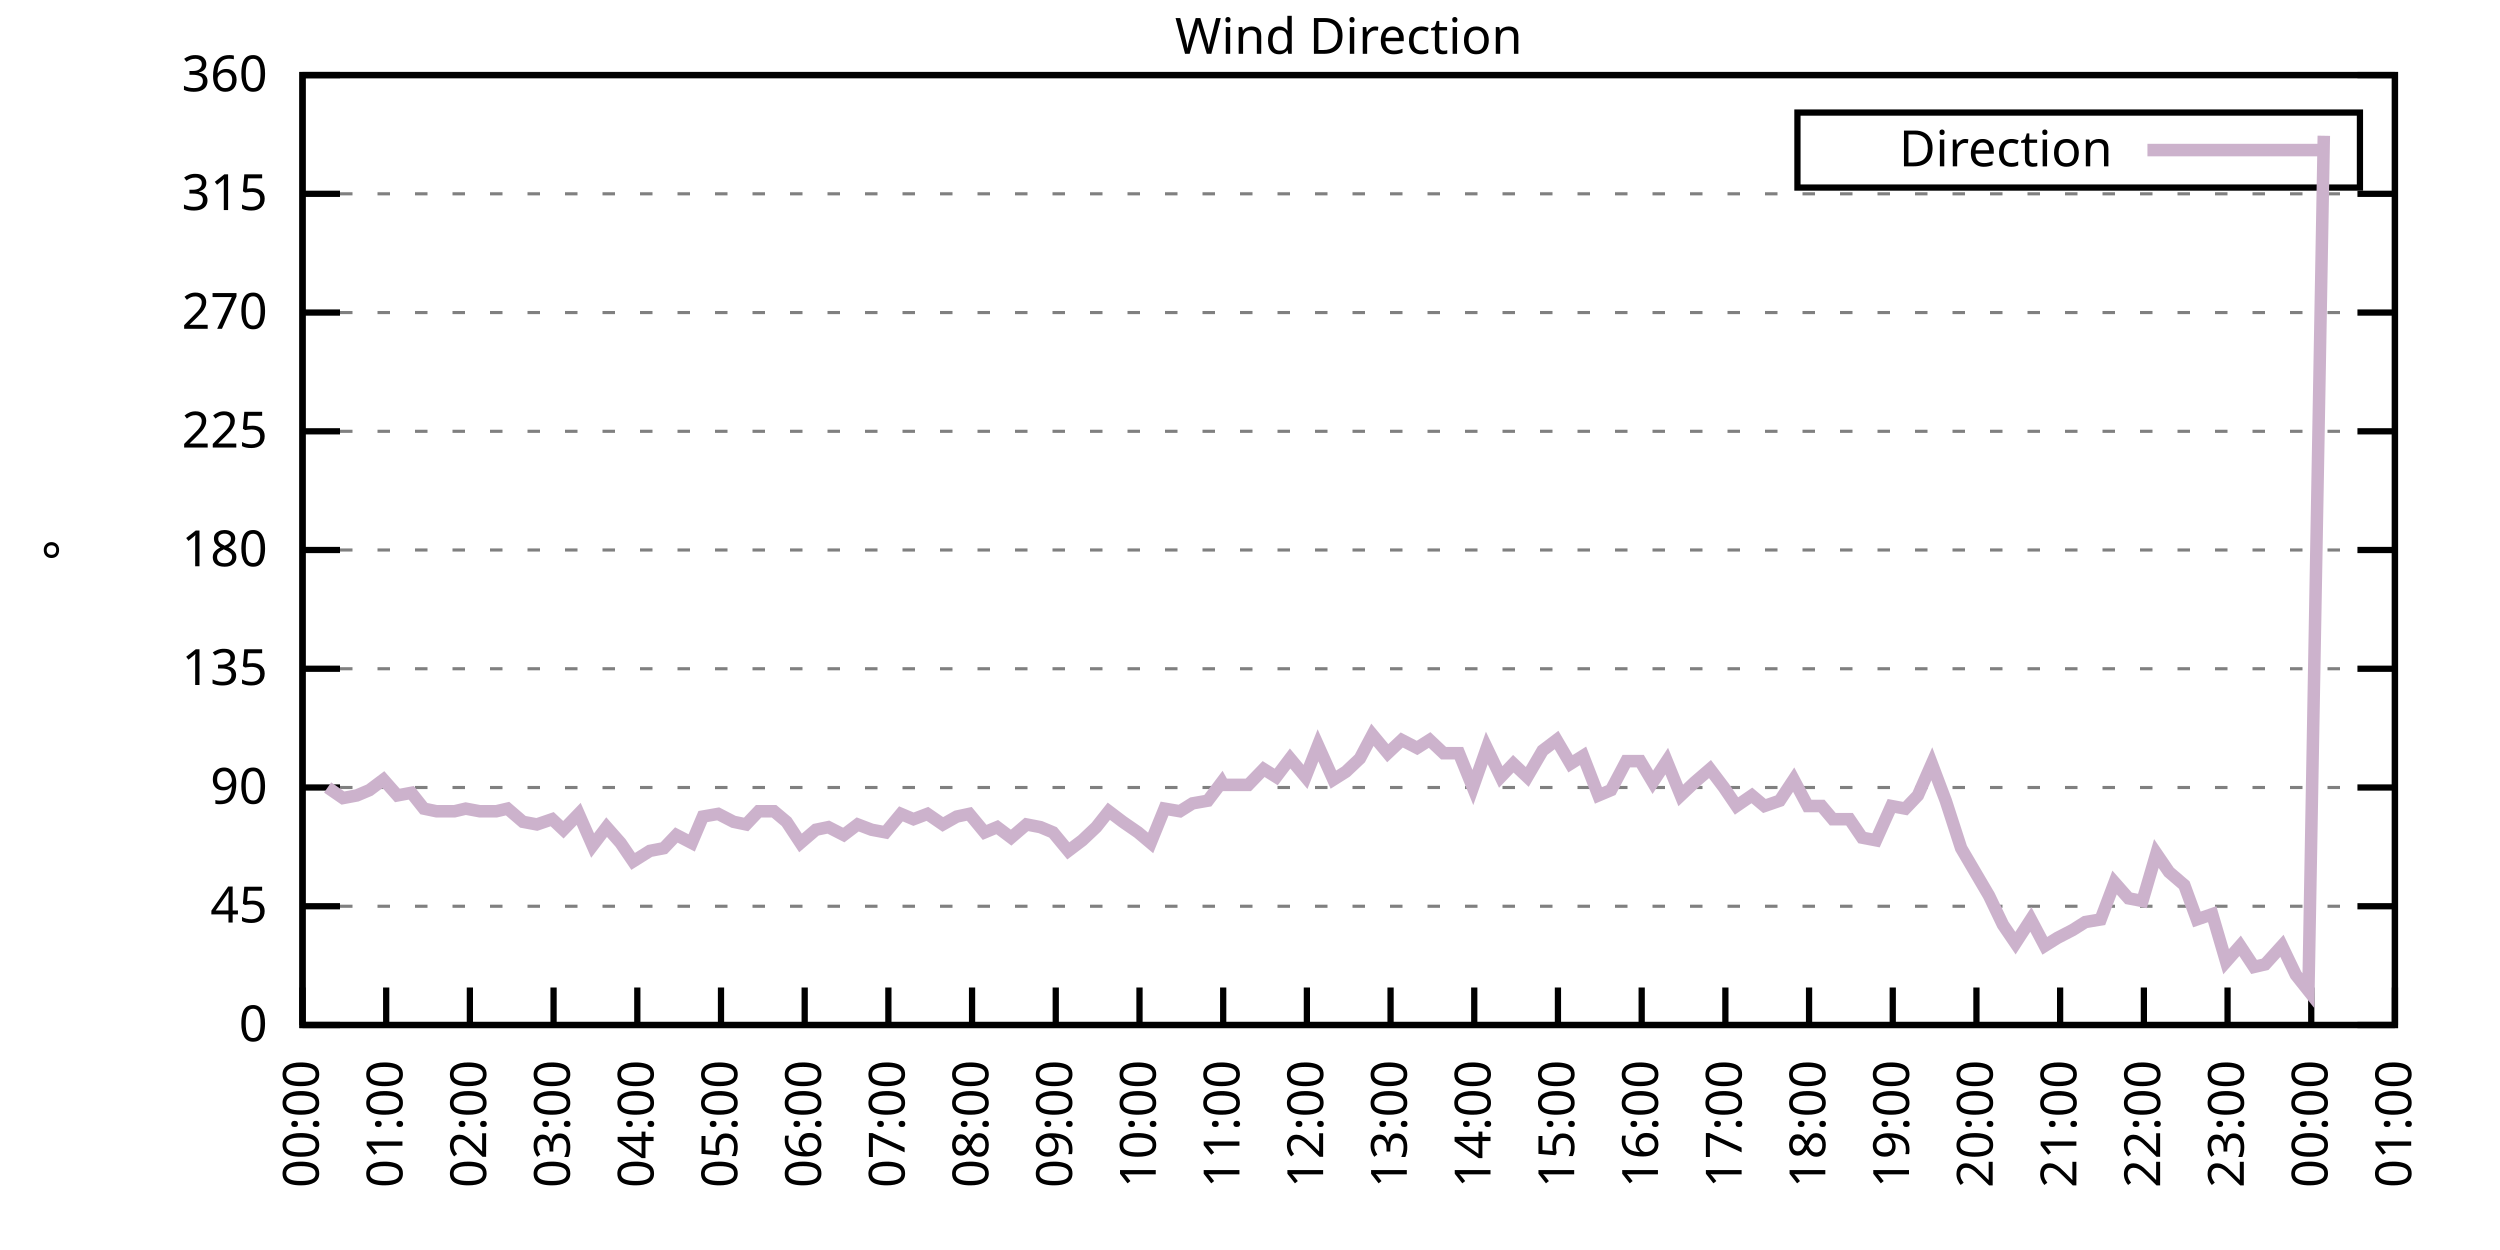
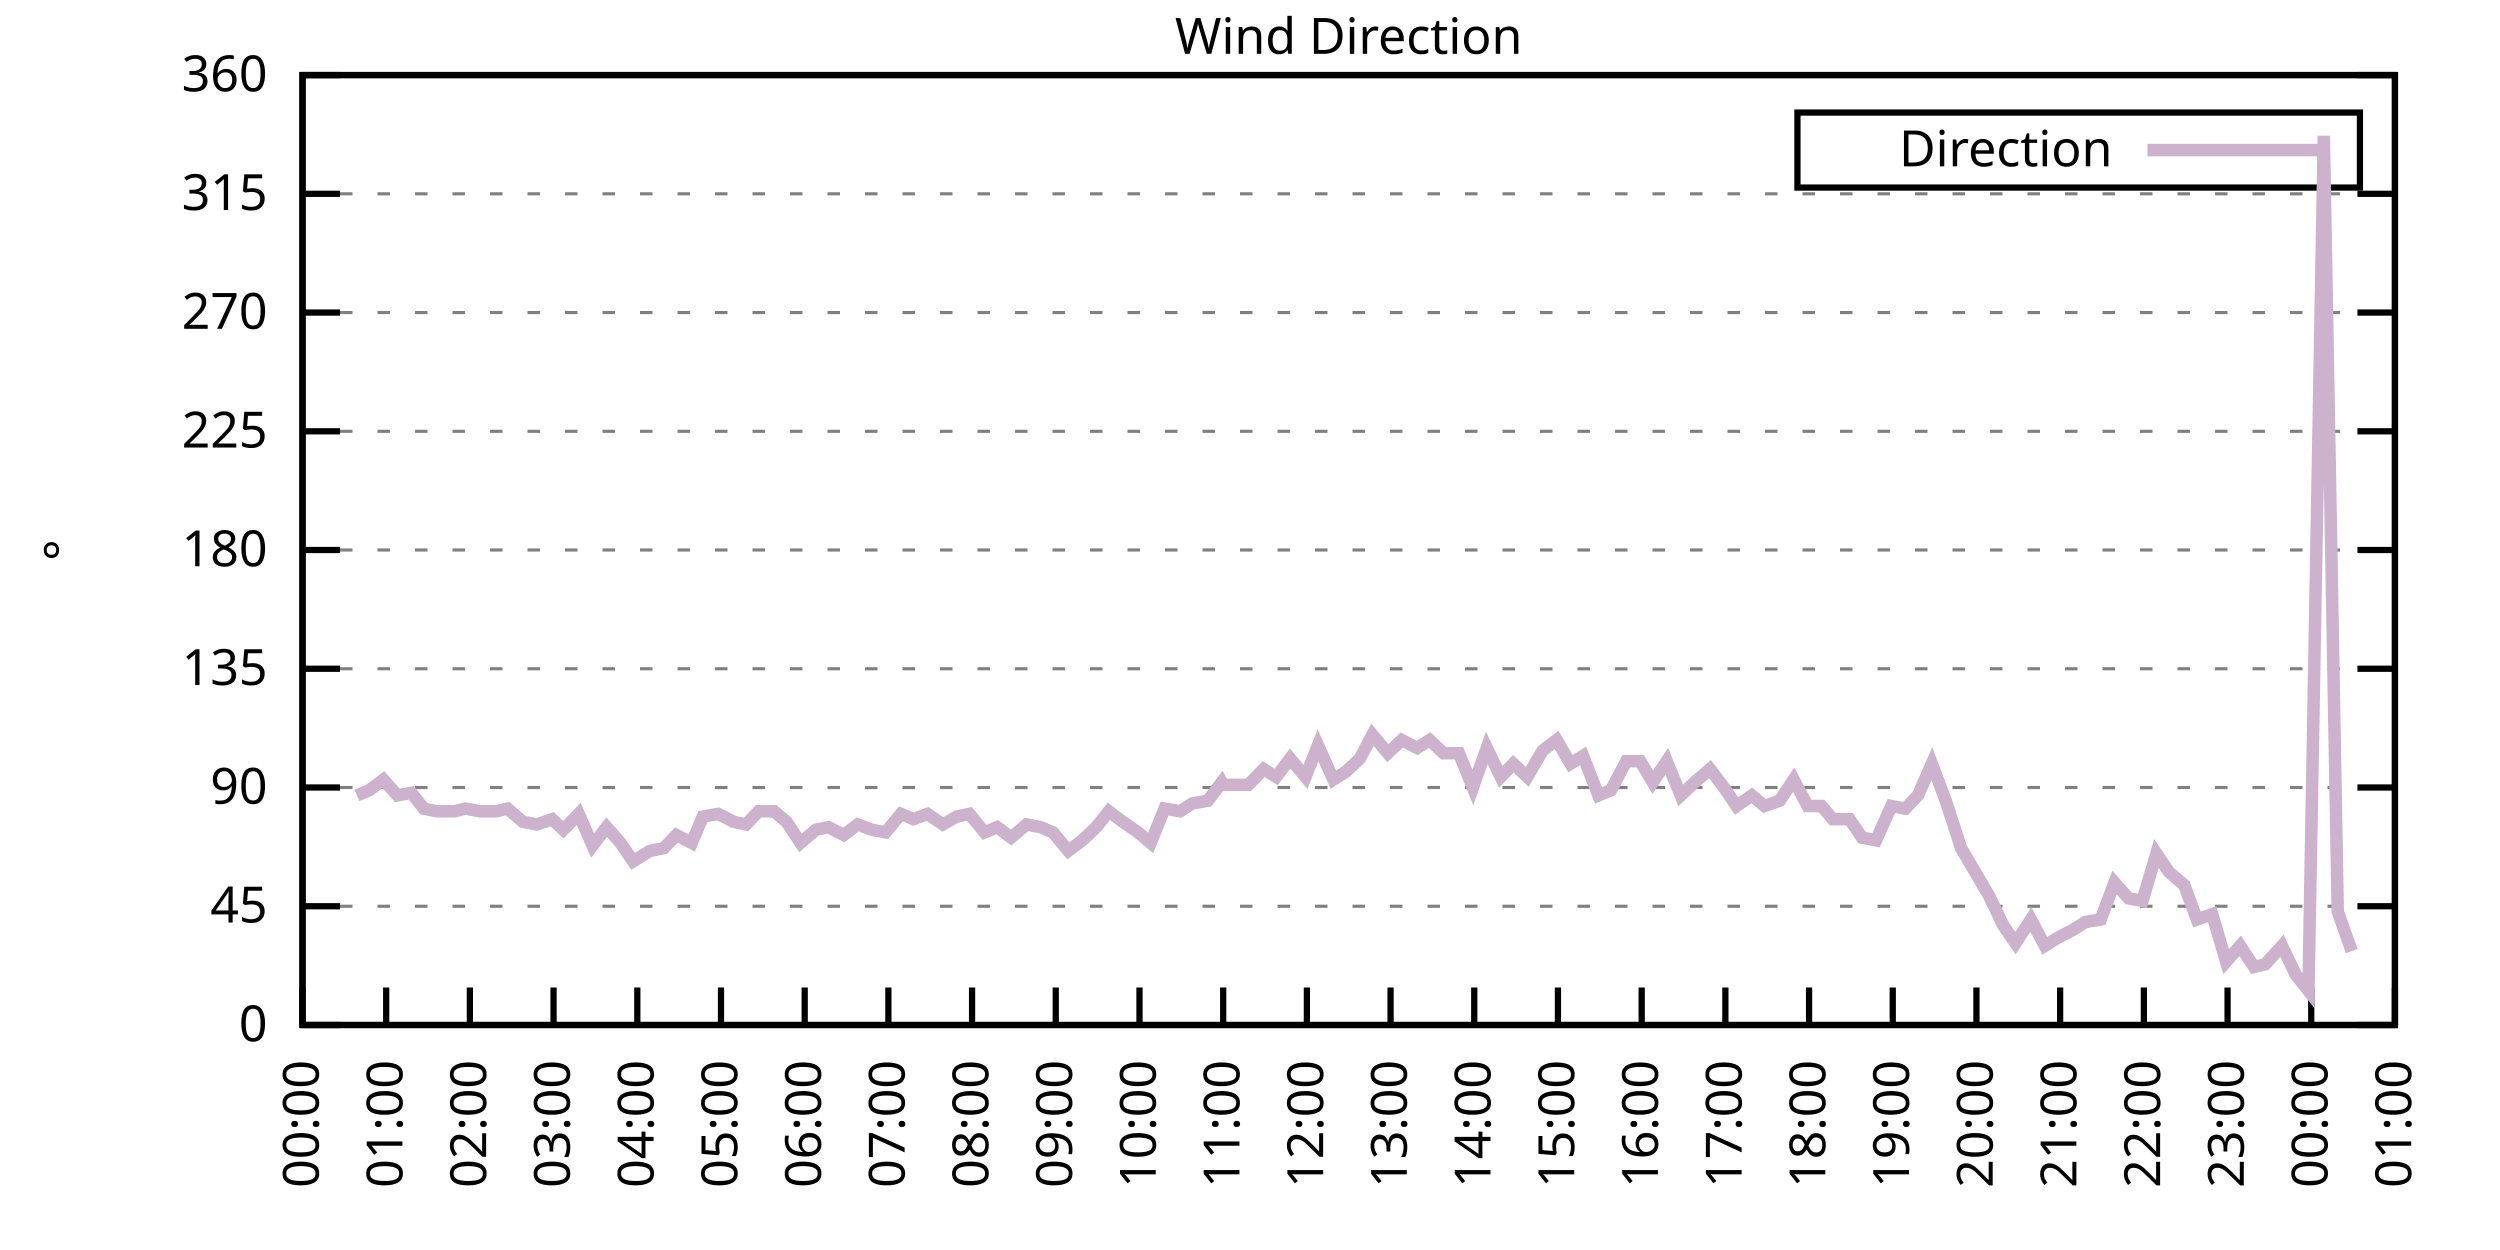
<svg xmlns="http://www.w3.org/2000/svg" xmlns:xlink="http://www.w3.org/1999/xlink" width="400" height="200" viewBox="0 0 400 200">
  <g id="gnuplot_canvas">
    <rect x="0" y="0" width="400" height="200" fill="none" />
    <defs>
      <circle id="gpDot" r="0.5" stroke-width="0.5" stroke="currentColor" />
      <path id="gpPt0" stroke-width="0.333" stroke="currentColor" d="M-1,0 h2 M0,-1 v2" />
      <path id="gpPt1" stroke-width="0.333" stroke="currentColor" d="M-1,-1 L1,1 M1,-1 L-1,1" />
      <path id="gpPt2" stroke-width="0.333" stroke="currentColor" d="M-1,0 L1,0 M0,-1 L0,1 M-1,-1 L1,1 M-1,1 L1,-1" />
      <rect id="gpPt3" stroke-width="0.333" stroke="currentColor" x="-1" y="-1" width="2" height="2" />
      <rect id="gpPt4" stroke-width="0.333" stroke="currentColor" fill="currentColor" x="-1" y="-1" width="2" height="2" />
      <circle id="gpPt5" stroke-width="0.333" stroke="currentColor" cx="0" cy="0" r="1" />
      <use xlink:href="#gpPt5" id="gpPt6" fill="currentColor" stroke="none" />
      <path id="gpPt7" stroke-width="0.333" stroke="currentColor" d="M0,-1.33 L-1.33,0.67 L1.33,0.67 z" />
      <use xlink:href="#gpPt7" id="gpPt8" fill="currentColor" stroke="none" />
      <use xlink:href="#gpPt7" id="gpPt9" stroke="currentColor" transform="rotate(180)" />
      <use xlink:href="#gpPt9" id="gpPt10" fill="currentColor" stroke="none" />
      <use xlink:href="#gpPt3" id="gpPt11" stroke="currentColor" transform="rotate(45)" />
      <use xlink:href="#gpPt11" id="gpPt12" fill="currentColor" stroke="none" />
      <path id="gpPt13" stroke-width="0.333" stroke="currentColor" d="M0,1.330 L1.265,0.411 L0.782,-1.067 L-0.782,-1.076 L-1.265,0.411 z" />
      <use xlink:href="#gpPt13" id="gpPt14" fill="currentColor" stroke="none" />
      <filter id="textbox" filterUnits="objectBoundingBox" x="0" y="0" height="1" width="1">
        <feFlood flood-color="white" flood-opacity="1" result="bgnd" />
        <feComposite in="SourceGraphic" in2="bgnd" operator="atop" />
      </filter>
      <filter id="greybox" filterUnits="objectBoundingBox" x="0" y="0" height="1" width="1">
        <feFlood flood-color="lightgrey" flood-opacity="1" result="grey" />
        <feComposite in="SourceGraphic" in2="grey" operator="atop" />
      </filter>
    </defs>
    <g fill="none" color="white" stroke="currentColor" stroke-width="1.00" stroke-linecap="butt" stroke-linejoin="miter">
</g>
    <g fill="none" color="black" stroke="currentColor" stroke-width="1.00" stroke-linecap="butt" stroke-linejoin="miter">
      <g stroke="none" shape-rendering="crispEdges">
        <polygon fill="rgb(255, 255, 255)" points="48.40,164.00 383.18,164.00 383.18,12.02 48.40,12.02 " />
      </g>
    </g>
    <g fill="none" color="black" stroke="currentColor" stroke-width="1.00" stroke-linecap="butt" stroke-linejoin="miter">
</g>
    <g fill="none" color="black" stroke="black" stroke-width="0.50" stroke-linecap="butt" stroke-linejoin="miter">
</g>
    <g fill="none" color="gray" stroke="currentColor" stroke-width="0.50" stroke-linecap="butt" stroke-linejoin="miter">
      <path stroke="gray" stroke-dasharray="2,4" class="gridline" d="M48.40,164.00 L383.19,164.00  " />
    </g>
    <g fill="none" color="gray" stroke="gray" stroke-width="1.00" stroke-linecap="butt" stroke-linejoin="miter">
</g>
    <g fill="none" color="black" stroke="currentColor" stroke-width="1.00" stroke-linecap="butt" stroke-linejoin="miter">
      <path stroke="black" d="M48.40,164.00 L54.40,164.00 M383.19,164.00 L377.19,164.00  " />
      <g transform="translate(42.80,166.60)" stroke="none" fill="black" font-family="Sans" font-size="8.00" text-anchor="end">
        <text>
          <tspan font-family="Sans"> 0</tspan>
        </text>
      </g>
    </g>
    <g fill="none" color="black" stroke="currentColor" stroke-width="1.00" stroke-linecap="butt" stroke-linejoin="miter">
</g>
    <g fill="none" color="black" stroke="black" stroke-width="0.50" stroke-linecap="butt" stroke-linejoin="miter">
</g>
    <g fill="none" color="gray" stroke="currentColor" stroke-width="0.50" stroke-linecap="butt" stroke-linejoin="miter">
      <path stroke="gray" stroke-dasharray="2,4" class="gridline" d="M48.40,145.00 L383.19,145.00  " />
    </g>
    <g fill="none" color="gray" stroke="gray" stroke-width="1.00" stroke-linecap="butt" stroke-linejoin="miter">
</g>
    <g fill="none" color="black" stroke="currentColor" stroke-width="1.00" stroke-linecap="butt" stroke-linejoin="miter">
      <path stroke="black" d="M48.40,145.00 L54.40,145.00 M383.19,145.00 L377.19,145.00  " />
      <g transform="translate(42.80,147.60)" stroke="none" fill="black" font-family="Sans" font-size="8.00" text-anchor="end">
        <text>
          <tspan font-family="Sans"> 45</tspan>
        </text>
      </g>
    </g>
    <g fill="none" color="black" stroke="currentColor" stroke-width="1.00" stroke-linecap="butt" stroke-linejoin="miter">
</g>
    <g fill="none" color="black" stroke="black" stroke-width="0.50" stroke-linecap="butt" stroke-linejoin="miter">
</g>
    <g fill="none" color="gray" stroke="currentColor" stroke-width="0.50" stroke-linecap="butt" stroke-linejoin="miter">
      <path stroke="gray" stroke-dasharray="2,4" class="gridline" d="M48.40,126.00 L383.19,126.00  " />
    </g>
    <g fill="none" color="gray" stroke="gray" stroke-width="1.00" stroke-linecap="butt" stroke-linejoin="miter">
</g>
    <g fill="none" color="black" stroke="currentColor" stroke-width="1.00" stroke-linecap="butt" stroke-linejoin="miter">
      <path stroke="black" d="M48.40,126.00 L54.40,126.00 M383.19,126.00 L377.19,126.00  " />
      <g transform="translate(42.80,128.60)" stroke="none" fill="black" font-family="Sans" font-size="8.00" text-anchor="end">
        <text>
          <tspan font-family="Sans"> 90</tspan>
        </text>
      </g>
    </g>
    <g fill="none" color="black" stroke="currentColor" stroke-width="1.00" stroke-linecap="butt" stroke-linejoin="miter">
</g>
    <g fill="none" color="black" stroke="black" stroke-width="0.50" stroke-linecap="butt" stroke-linejoin="miter">
</g>
    <g fill="none" color="gray" stroke="currentColor" stroke-width="0.50" stroke-linecap="butt" stroke-linejoin="miter">
      <path stroke="gray" stroke-dasharray="2,4" class="gridline" d="M48.40,107.00 L383.19,107.00  " />
    </g>
    <g fill="none" color="gray" stroke="gray" stroke-width="1.00" stroke-linecap="butt" stroke-linejoin="miter">
</g>
    <g fill="none" color="black" stroke="currentColor" stroke-width="1.00" stroke-linecap="butt" stroke-linejoin="miter">
      <path stroke="black" d="M48.40,107.00 L54.40,107.00 M383.19,107.00 L377.19,107.00  " />
      <g transform="translate(42.80,109.60)" stroke="none" fill="black" font-family="Sans" font-size="8.00" text-anchor="end">
        <text>
          <tspan font-family="Sans"> 135</tspan>
        </text>
      </g>
    </g>
    <g fill="none" color="black" stroke="currentColor" stroke-width="1.00" stroke-linecap="butt" stroke-linejoin="miter">
</g>
    <g fill="none" color="black" stroke="black" stroke-width="0.50" stroke-linecap="butt" stroke-linejoin="miter">
</g>
    <g fill="none" color="gray" stroke="currentColor" stroke-width="0.50" stroke-linecap="butt" stroke-linejoin="miter">
      <path stroke="gray" stroke-dasharray="2,4" class="gridline" d="M48.40,88.00 L383.19,88.00  " />
    </g>
    <g fill="none" color="gray" stroke="gray" stroke-width="1.00" stroke-linecap="butt" stroke-linejoin="miter">
</g>
    <g fill="none" color="black" stroke="currentColor" stroke-width="1.00" stroke-linecap="butt" stroke-linejoin="miter">
      <path stroke="black" d="M48.40,88.00 L54.40,88.00 M383.19,88.00 L377.19,88.00  " />
      <g transform="translate(42.80,90.60)" stroke="none" fill="black" font-family="Sans" font-size="8.00" text-anchor="end">
        <text>
          <tspan font-family="Sans"> 180</tspan>
        </text>
      </g>
    </g>
    <g fill="none" color="black" stroke="currentColor" stroke-width="1.00" stroke-linecap="butt" stroke-linejoin="miter">
</g>
    <g fill="none" color="black" stroke="black" stroke-width="0.50" stroke-linecap="butt" stroke-linejoin="miter">
</g>
    <g fill="none" color="gray" stroke="currentColor" stroke-width="0.50" stroke-linecap="butt" stroke-linejoin="miter">
      <path stroke="gray" stroke-dasharray="2,4" class="gridline" d="M48.40,69.01 L383.19,69.01  " />
    </g>
    <g fill="none" color="gray" stroke="gray" stroke-width="1.00" stroke-linecap="butt" stroke-linejoin="miter">
</g>
    <g fill="none" color="black" stroke="currentColor" stroke-width="1.00" stroke-linecap="butt" stroke-linejoin="miter">
      <path stroke="black" d="M48.40,69.01 L54.40,69.01 M383.19,69.01 L377.19,69.01  " />
      <g transform="translate(42.80,71.61)" stroke="none" fill="black" font-family="Sans" font-size="8.00" text-anchor="end">
        <text>
          <tspan font-family="Sans"> 225</tspan>
        </text>
      </g>
    </g>
    <g fill="none" color="black" stroke="currentColor" stroke-width="1.00" stroke-linecap="butt" stroke-linejoin="miter">
</g>
    <g fill="none" color="black" stroke="black" stroke-width="0.50" stroke-linecap="butt" stroke-linejoin="miter">
</g>
    <g fill="none" color="gray" stroke="currentColor" stroke-width="0.50" stroke-linecap="butt" stroke-linejoin="miter">
      <path stroke="gray" stroke-dasharray="2,4" class="gridline" d="M48.40,50.01 L383.19,50.01  " />
    </g>
    <g fill="none" color="gray" stroke="gray" stroke-width="1.00" stroke-linecap="butt" stroke-linejoin="miter">
</g>
    <g fill="none" color="black" stroke="currentColor" stroke-width="1.00" stroke-linecap="butt" stroke-linejoin="miter">
      <path stroke="black" d="M48.40,50.01 L54.40,50.01 M383.19,50.01 L377.19,50.01  " />
      <g transform="translate(42.80,52.61)" stroke="none" fill="black" font-family="Sans" font-size="8.00" text-anchor="end">
        <text>
          <tspan font-family="Sans"> 270</tspan>
        </text>
      </g>
    </g>
    <g fill="none" color="black" stroke="currentColor" stroke-width="1.00" stroke-linecap="butt" stroke-linejoin="miter">
</g>
    <g fill="none" color="black" stroke="black" stroke-width="0.50" stroke-linecap="butt" stroke-linejoin="miter">
</g>
    <g fill="none" color="gray" stroke="currentColor" stroke-width="0.50" stroke-linecap="butt" stroke-linejoin="miter">
      <path stroke="gray" stroke-dasharray="2,4" class="gridline" d="M48.40,31.01 L383.19,31.01  " />
    </g>
    <g fill="none" color="gray" stroke="gray" stroke-width="1.00" stroke-linecap="butt" stroke-linejoin="miter">
</g>
    <g fill="none" color="black" stroke="currentColor" stroke-width="1.00" stroke-linecap="butt" stroke-linejoin="miter">
      <path stroke="black" d="M48.40,31.01 L54.40,31.01 M383.19,31.01 L377.19,31.01  " />
      <g transform="translate(42.80,33.61)" stroke="none" fill="black" font-family="Sans" font-size="8.00" text-anchor="end">
        <text>
          <tspan font-family="Sans"> 315</tspan>
        </text>
      </g>
    </g>
    <g fill="none" color="black" stroke="currentColor" stroke-width="1.00" stroke-linecap="butt" stroke-linejoin="miter">
</g>
    <g fill="none" color="black" stroke="black" stroke-width="0.50" stroke-linecap="butt" stroke-linejoin="miter">
</g>
    <g fill="none" color="gray" stroke="currentColor" stroke-width="0.50" stroke-linecap="butt" stroke-linejoin="miter">
      <path stroke="gray" stroke-dasharray="2,4" class="gridline" d="M48.40,12.01 L383.19,12.01  " />
    </g>
    <g fill="none" color="gray" stroke="gray" stroke-width="1.00" stroke-linecap="butt" stroke-linejoin="miter">
</g>
    <g fill="none" color="black" stroke="currentColor" stroke-width="1.00" stroke-linecap="butt" stroke-linejoin="miter">
      <path stroke="black" d="M48.40,12.01 L54.40,12.01 M383.19,12.01 L377.19,12.01  " />
      <g transform="translate(42.80,14.61)" stroke="none" fill="black" font-family="Sans" font-size="8.00" text-anchor="end">
        <text>
          <tspan font-family="Sans"> 360</tspan>
        </text>
      </g>
    </g>
    <g fill="none" color="black" stroke="currentColor" stroke-width="1.00" stroke-linecap="butt" stroke-linejoin="miter">
      <path stroke="black" d="M48.40,164.00 L48.40,158.00  " />
      <g transform="translate(51.00,169.60) rotate(270.00)" stroke="none" fill="black" font-family="Sans" font-size="8.00" text-anchor="end">
        <text>
          <tspan font-family="Sans">00:00</tspan>
        </text>
      </g>
    </g>
    <g fill="none" color="black" stroke="currentColor" stroke-width="1.00" stroke-linecap="butt" stroke-linejoin="miter">
      <path stroke="black" d="M61.79,164.00 L61.79,158.00  " />
      <g transform="translate(64.39,169.60) rotate(270.00)" stroke="none" fill="black" font-family="Sans" font-size="8.00" text-anchor="end">
        <text>
          <tspan font-family="Sans">01:00</tspan>
        </text>
      </g>
    </g>
    <g fill="none" color="black" stroke="currentColor" stroke-width="1.00" stroke-linecap="butt" stroke-linejoin="miter">
      <path stroke="black" d="M75.18,164.00 L75.18,158.00  " />
      <g transform="translate(77.78,169.60) rotate(270.00)" stroke="none" fill="black" font-family="Sans" font-size="8.00" text-anchor="end">
        <text>
          <tspan font-family="Sans">02:00</tspan>
        </text>
      </g>
    </g>
    <g fill="none" color="black" stroke="currentColor" stroke-width="1.00" stroke-linecap="butt" stroke-linejoin="miter">
      <path stroke="black" d="M88.57,164.00 L88.57,158.00  " />
      <g transform="translate(91.17,169.60) rotate(270.00)" stroke="none" fill="black" font-family="Sans" font-size="8.00" text-anchor="end">
        <text>
          <tspan font-family="Sans">03:00</tspan>
        </text>
      </g>
    </g>
    <g fill="none" color="black" stroke="currentColor" stroke-width="1.00" stroke-linecap="butt" stroke-linejoin="miter">
      <path stroke="black" d="M101.97,164.00 L101.97,158.00  " />
      <g transform="translate(104.57,169.60) rotate(270.00)" stroke="none" fill="black" font-family="Sans" font-size="8.00" text-anchor="end">
        <text>
          <tspan font-family="Sans">04:00</tspan>
        </text>
      </g>
    </g>
    <g fill="none" color="black" stroke="currentColor" stroke-width="1.00" stroke-linecap="butt" stroke-linejoin="miter">
      <path stroke="black" d="M115.36,164.00 L115.36,158.00  " />
      <g transform="translate(117.96,169.60) rotate(270.00)" stroke="none" fill="black" font-family="Sans" font-size="8.00" text-anchor="end">
        <text>
          <tspan font-family="Sans">05:00</tspan>
        </text>
      </g>
    </g>
    <g fill="none" color="black" stroke="currentColor" stroke-width="1.00" stroke-linecap="butt" stroke-linejoin="miter">
      <path stroke="black" d="M128.75,164.00 L128.75,158.00  " />
      <g transform="translate(131.35,169.60) rotate(270.00)" stroke="none" fill="black" font-family="Sans" font-size="8.00" text-anchor="end">
        <text>
          <tspan font-family="Sans">06:00</tspan>
        </text>
      </g>
    </g>
    <g fill="none" color="black" stroke="currentColor" stroke-width="1.00" stroke-linecap="butt" stroke-linejoin="miter">
      <path stroke="black" d="M142.14,164.00 L142.14,158.00  " />
      <g transform="translate(144.74,169.60) rotate(270.00)" stroke="none" fill="black" font-family="Sans" font-size="8.00" text-anchor="end">
        <text>
          <tspan font-family="Sans">07:00</tspan>
        </text>
      </g>
    </g>
    <g fill="none" color="black" stroke="currentColor" stroke-width="1.00" stroke-linecap="butt" stroke-linejoin="miter">
      <path stroke="black" d="M155.53,164.00 L155.53,158.00  " />
      <g transform="translate(158.13,169.60) rotate(270.00)" stroke="none" fill="black" font-family="Sans" font-size="8.00" text-anchor="end">
        <text>
          <tspan font-family="Sans">08:00</tspan>
        </text>
      </g>
    </g>
    <g fill="none" color="black" stroke="currentColor" stroke-width="1.00" stroke-linecap="butt" stroke-linejoin="miter">
      <path stroke="black" d="M168.92,164.00 L168.92,158.00  " />
      <g transform="translate(171.52,169.60) rotate(270.00)" stroke="none" fill="black" font-family="Sans" font-size="8.00" text-anchor="end">
        <text>
          <tspan font-family="Sans">09:00</tspan>
        </text>
      </g>
    </g>
    <g fill="none" color="black" stroke="currentColor" stroke-width="1.00" stroke-linecap="butt" stroke-linejoin="miter">
      <path stroke="black" d="M182.32,164.00 L182.32,158.00  " />
      <g transform="translate(184.92,169.60) rotate(270.00)" stroke="none" fill="black" font-family="Sans" font-size="8.00" text-anchor="end">
        <text>
          <tspan font-family="Sans">10:00</tspan>
        </text>
      </g>
    </g>
    <g fill="none" color="black" stroke="currentColor" stroke-width="1.00" stroke-linecap="butt" stroke-linejoin="miter">
      <path stroke="black" d="M195.71,164.00 L195.71,158.00  " />
      <g transform="translate(198.31,169.60) rotate(270.00)" stroke="none" fill="black" font-family="Sans" font-size="8.00" text-anchor="end">
        <text>
          <tspan font-family="Sans">11:00</tspan>
        </text>
      </g>
    </g>
    <g fill="none" color="black" stroke="currentColor" stroke-width="1.00" stroke-linecap="butt" stroke-linejoin="miter">
      <path stroke="black" d="M209.10,164.00 L209.10,158.00  " />
      <g transform="translate(211.70,169.60) rotate(270.00)" stroke="none" fill="black" font-family="Sans" font-size="8.00" text-anchor="end">
        <text>
          <tspan font-family="Sans">12:00</tspan>
        </text>
      </g>
    </g>
    <g fill="none" color="black" stroke="currentColor" stroke-width="1.00" stroke-linecap="butt" stroke-linejoin="miter">
      <path stroke="black" d="M222.49,164.00 L222.49,158.00  " />
      <g transform="translate(225.09,169.60) rotate(270.00)" stroke="none" fill="black" font-family="Sans" font-size="8.00" text-anchor="end">
        <text>
          <tspan font-family="Sans">13:00</tspan>
        </text>
      </g>
    </g>
    <g fill="none" color="black" stroke="currentColor" stroke-width="1.00" stroke-linecap="butt" stroke-linejoin="miter">
      <path stroke="black" d="M235.88,164.00 L235.88,158.00  " />
      <g transform="translate(238.48,169.60) rotate(270.00)" stroke="none" fill="black" font-family="Sans" font-size="8.00" text-anchor="end">
        <text>
          <tspan font-family="Sans">14:00</tspan>
        </text>
      </g>
    </g>
    <g fill="none" color="black" stroke="currentColor" stroke-width="1.00" stroke-linecap="butt" stroke-linejoin="miter">
      <path stroke="black" d="M249.27,164.00 L249.27,158.00  " />
      <g transform="translate(251.87,169.60) rotate(270.00)" stroke="none" fill="black" font-family="Sans" font-size="8.00" text-anchor="end">
        <text>
          <tspan font-family="Sans">15:00</tspan>
        </text>
      </g>
    </g>
    <g fill="none" color="black" stroke="currentColor" stroke-width="1.00" stroke-linecap="butt" stroke-linejoin="miter">
      <path stroke="black" d="M262.67,164.00 L262.67,158.00  " />
      <g transform="translate(265.27,169.60) rotate(270.00)" stroke="none" fill="black" font-family="Sans" font-size="8.00" text-anchor="end">
        <text>
          <tspan font-family="Sans">16:00</tspan>
        </text>
      </g>
    </g>
    <g fill="none" color="black" stroke="currentColor" stroke-width="1.00" stroke-linecap="butt" stroke-linejoin="miter">
      <path stroke="black" d="M276.06,164.00 L276.06,158.00  " />
      <g transform="translate(278.66,169.60) rotate(270.00)" stroke="none" fill="black" font-family="Sans" font-size="8.00" text-anchor="end">
        <text>
          <tspan font-family="Sans">17:00</tspan>
        </text>
      </g>
    </g>
    <g fill="none" color="black" stroke="currentColor" stroke-width="1.00" stroke-linecap="butt" stroke-linejoin="miter">
      <path stroke="black" d="M289.45,164.00 L289.45,158.00  " />
      <g transform="translate(292.05,169.60) rotate(270.00)" stroke="none" fill="black" font-family="Sans" font-size="8.00" text-anchor="end">
        <text>
          <tspan font-family="Sans">18:00</tspan>
        </text>
      </g>
    </g>
    <g fill="none" color="black" stroke="currentColor" stroke-width="1.00" stroke-linecap="butt" stroke-linejoin="miter">
      <path stroke="black" d="M302.84,164.00 L302.84,158.00  " />
      <g transform="translate(305.44,169.60) rotate(270.00)" stroke="none" fill="black" font-family="Sans" font-size="8.00" text-anchor="end">
        <text>
          <tspan font-family="Sans">19:00</tspan>
        </text>
      </g>
    </g>
    <g fill="none" color="black" stroke="currentColor" stroke-width="1.00" stroke-linecap="butt" stroke-linejoin="miter">
      <path stroke="black" d="M316.23,164.00 L316.23,158.00  " />
      <g transform="translate(318.83,169.60) rotate(270.00)" stroke="none" fill="black" font-family="Sans" font-size="8.00" text-anchor="end">
        <text>
          <tspan font-family="Sans">20:00</tspan>
        </text>
      </g>
    </g>
    <g fill="none" color="black" stroke="currentColor" stroke-width="1.00" stroke-linecap="butt" stroke-linejoin="miter">
      <path stroke="black" d="M329.62,164.00 L329.62,158.00  " />
      <g transform="translate(332.22,169.60) rotate(270.00)" stroke="none" fill="black" font-family="Sans" font-size="8.00" text-anchor="end">
        <text>
          <tspan font-family="Sans">21:00</tspan>
        </text>
      </g>
    </g>
    <g fill="none" color="black" stroke="currentColor" stroke-width="1.00" stroke-linecap="butt" stroke-linejoin="miter">
      <path stroke="black" d="M343.02,164.00 L343.02,158.00  " />
      <g transform="translate(345.62,169.60) rotate(270.00)" stroke="none" fill="black" font-family="Sans" font-size="8.00" text-anchor="end">
        <text>
          <tspan font-family="Sans">22:00</tspan>
        </text>
      </g>
    </g>
    <g fill="none" color="black" stroke="currentColor" stroke-width="1.00" stroke-linecap="butt" stroke-linejoin="miter">
      <path stroke="black" d="M356.41,164.00 L356.41,158.00  " />
      <g transform="translate(359.01,169.60) rotate(270.00)" stroke="none" fill="black" font-family="Sans" font-size="8.00" text-anchor="end">
        <text>
          <tspan font-family="Sans">23:00</tspan>
        </text>
      </g>
    </g>
    <g fill="none" color="black" stroke="currentColor" stroke-width="1.00" stroke-linecap="butt" stroke-linejoin="miter">
      <path stroke="black" d="M369.80,164.00 L369.80,158.00  " />
      <g transform="translate(372.40,169.60) rotate(270.00)" stroke="none" fill="black" font-family="Sans" font-size="8.00" text-anchor="end">
        <text>
          <tspan font-family="Sans">00:00</tspan>
        </text>
      </g>
    </g>
    <g fill="none" color="black" stroke="currentColor" stroke-width="1.00" stroke-linecap="butt" stroke-linejoin="miter">
      <path stroke="black" d="M383.19,164.00 L383.19,158.00  " />
      <g transform="translate(385.79,169.60) rotate(270.00)" stroke="none" fill="black" font-family="Sans" font-size="8.00" text-anchor="end">
        <text>
          <tspan font-family="Sans">01:00</tspan>
        </text>
      </g>
    </g>
    <g fill="none" color="black" stroke="currentColor" stroke-width="1.00" stroke-linecap="butt" stroke-linejoin="miter">
</g>
    <g fill="none" color="black" stroke="currentColor" stroke-width="1.00" stroke-linecap="butt" stroke-linejoin="miter">
      <path stroke="black" d="M48.40,12.01 L48.40,164.00 L383.19,164.00 L383.19,12.01 L48.40,12.01 Z  " />
    </g>
    <g fill="none" color="black" stroke="currentColor" stroke-width="1.00" stroke-linecap="butt" stroke-linejoin="miter">
</g>
    <g fill="none" color="black" stroke="currentColor" stroke-width="1.00" stroke-linecap="butt" stroke-linejoin="miter">
      <path stroke="black" d="M287.59,30.01 L287.59,18.01 L377.59,18.01 L377.59,30.01 L287.59,30.01 Z  " />
    </g>
    <g id="Wind_direction_plot_1">
      <g fill="none" color="white" stroke="black" stroke-width="2.00" stroke-linecap="butt" stroke-linejoin="miter">
</g>
      <g fill="none" color="black" stroke="currentColor" stroke-width="2.00" stroke-linecap="butt" stroke-linejoin="miter">
        <g transform="translate(337.99,26.61)" stroke="none" fill="black" font-family="Sans" font-size="8.00" text-anchor="end">
          <text>
            <tspan font-family="Sans">Direction</tspan>
          </text>
        </g>
      </g>
      <g fill="none" color="black" stroke="currentColor" stroke-width="2.00" stroke-linecap="butt" stroke-linejoin="miter">
-         <path stroke="rgb(204, 178, 204)" d="M343.59,24.01 L371.99,24.01 M52.42,126.00 L54.87,127.69 L57.10,127.27 L59.11,126.42 L61.35,124.74 L63.58,127.27   L65.81,126.85 L67.82,129.38 L69.83,129.80 L72.73,129.80 L74.51,129.38 L76.75,129.80 L79.42,129.80 L81.21,129.38   L83.66,131.49 L85.90,131.91 L88.35,131.07 L90.14,132.76 L92.59,130.22 L94.82,135.29 L97.06,132.34 L99.29,134.87   L101.30,137.82 L103.98,136.14 L106.21,135.71 L108.22,133.60 L110.67,134.87 L112.46,130.65 L114.91,130.22 L117.37,131.49   L119.38,131.91 L121.38,129.80 L123.84,129.80 L125.85,131.49 L128.08,134.87 L130.54,132.76 L132.54,132.34 L135.00,133.60   L137.23,131.91 L139.46,132.76 L141.69,133.18 L144.15,130.22 L146.16,131.07 L148.39,130.22 L150.85,131.91 L153.08,130.65   L155.09,130.22 L157.54,133.18 L159.55,132.34 L161.78,134.02 L164.24,131.91 L166.47,132.34 L168.48,133.18 L170.93,136.14   L173.17,134.45 L175.40,132.34 L177.41,129.80 L179.64,131.49 L182.09,133.18 L184.10,134.87 L186.33,129.38 L188.79,129.80   L190.80,128.54 L193.25,128.11 L195.48,125.16 L195.71,125.58 L199.73,125.58 L202.18,123.05 L204.19,124.31 L206.42,121.36   L208.88,124.31 L210.88,119.25 L213.34,124.74 L215.35,123.47 L217.58,121.36 L219.59,117.56 L222.04,120.51 L224.28,118.40   L226.73,119.67 L228.74,118.40 L230.97,120.51 L233.43,120.51 L235.66,126.00 L237.89,119.67 L240.12,124.31 L242.13,122.20   L244.36,124.31 L246.82,120.09 L249.05,118.40 L251.28,122.20 L253.29,120.94 L255.75,127.27 L257.76,126.42 L260.21,121.78   L262.44,121.78 L264.45,125.16 L266.68,121.78 L268.92,127.27 L271.15,125.16 L273.60,123.05 L275.83,126.00 L277.84,128.96   L280.30,127.27 L282.31,128.96 L284.76,128.11 L286.99,124.74 L289.23,128.96 L291.46,128.96 L293.24,131.07 L295.92,131.07   L297.93,134.02 L300.16,134.45 L302.62,128.96 L304.85,129.38 L306.86,127.27 L309.09,122.20 L311.32,128.11 L313.78,135.71   L316.01,139.51 L318.24,143.31 L320.47,147.96 L322.48,150.91 L324.94,147.11 L327.17,151.33 L329.18,150.07 L331.63,148.80   L333.64,147.53 L336.10,147.11 L338.33,141.20 L340.56,143.73 L342.79,144.16 L345.02,136.56 L347.03,139.51 L349.49,141.62   L351.50,147.11 L353.95,146.27 L356.18,153.87 L358.42,151.33 L360.65,154.71 L362.43,154.29 L365.11,151.33 L367.34,155.98   L369.35,158.51 L371.81,21.72  " />
+         <path stroke="rgb(204, 178, 204)" d="M343.59,24.01 L371.99,24.01 M57.10,127.27 L59.11,126.42 L61.35,124.74 L63.58,127.27 L65.81,126.85 L67.82,129.38   L69.83,129.80 L72.73,129.80 L74.51,129.38 L76.75,129.80 L79.42,129.80 L81.21,129.38 L83.66,131.49 L85.90,131.91   L88.35,131.07 L90.14,132.76 L92.59,130.22 L94.82,135.29 L97.06,132.34 L99.29,134.87 L101.30,137.82 L103.98,136.14   L106.21,135.71 L108.22,133.60 L110.67,134.87 L112.46,130.65 L114.91,130.22 L117.37,131.49 L119.38,131.91 L121.38,129.80   L123.84,129.80 L125.85,131.49 L128.08,134.87 L130.54,132.76 L132.54,132.34 L135.00,133.60 L137.23,131.91 L139.46,132.76   L141.69,133.18 L144.15,130.22 L146.16,131.07 L148.39,130.22 L150.85,131.91 L153.08,130.65 L155.09,130.22 L157.54,133.18   L159.55,132.34 L161.78,134.02 L164.24,131.91 L166.47,132.34 L168.48,133.18 L170.93,136.14 L173.17,134.45 L175.40,132.34   L177.41,129.80 L179.64,131.49 L182.09,133.18 L184.10,134.87 L186.33,129.38 L188.79,129.80 L190.80,128.54 L193.25,128.11   L195.48,125.16 L195.71,125.58 L199.73,125.58 L202.18,123.05 L204.19,124.31 L206.42,121.36 L208.88,124.31 L210.88,119.25   L213.34,124.74 L215.35,123.47 L217.58,121.36 L219.59,117.56 L222.04,120.51 L224.28,118.40 L226.73,119.67 L228.74,118.40   L230.97,120.51 L233.43,120.51 L235.66,126.00 L237.89,119.67 L240.12,124.31 L242.13,122.20 L244.36,124.31 L246.82,120.09   L249.05,118.40 L251.28,122.20 L253.29,120.94 L255.75,127.27 L257.76,126.42 L260.21,121.78 L262.44,121.78 L264.45,125.16   L266.68,121.78 L268.92,127.27 L271.15,125.16 L273.60,123.05 L275.83,126.00 L277.84,128.96 L280.30,127.27 L282.31,128.96   L284.76,128.11 L286.99,124.74 L289.23,128.96 L291.46,128.96 L293.24,131.07 L295.92,131.07 L297.93,134.02 L300.16,134.45   L302.62,128.96 L304.85,129.38 L306.86,127.27 L309.09,122.20 L311.32,128.11 L313.78,135.71 L316.01,139.51 L318.24,143.31   L320.47,147.96 L322.48,150.91 L324.94,147.11 L327.17,151.33 L329.18,150.07 L331.63,148.80 L333.64,147.53 L336.10,147.11   L338.33,141.20 L340.56,143.73 L342.79,144.16 L345.02,136.56 L347.03,139.51 L349.49,141.62 L351.50,147.11 L353.95,146.27   L356.18,153.87 L358.42,151.33 L360.65,154.71 L362.43,154.29 L365.11,151.33 L367.34,155.98 L369.35,158.51 L371.81,21.72   L374.04,145.85 L376.27,152.18  " />
      </g>
    </g>
    <g fill="none" color="black" stroke="currentColor" stroke-width="2.00" stroke-linecap="butt" stroke-linejoin="miter">
</g>
    <g fill="none" color="black" stroke="black" stroke-width="1.00" stroke-linecap="butt" stroke-linejoin="miter">
</g>
    <g fill="none" color="black" stroke="currentColor" stroke-width="1.00" stroke-linecap="butt" stroke-linejoin="miter">
      <path stroke="black" d="M48.40,12.01 L48.40,164.00 L383.19,164.00 L383.19,12.01 L48.40,12.01 Z  " />
      <g transform="translate(12.80,88.01) rotate(270.00)" stroke="none" fill="black" font-family="Sans" font-size="8.00" text-anchor="middle">
        <text>
          <tspan font-family="Sans">°</tspan>
        </text>
      </g>
    </g>
    <g fill="none" color="black" stroke="currentColor" stroke-width="1.00" stroke-linecap="butt" stroke-linejoin="miter">
</g>
    <g fill="none" color="black" stroke="currentColor" stroke-width="1.00" stroke-linecap="butt" stroke-linejoin="miter">
      <g transform="translate(215.79,8.61)" stroke="none" fill="black" font-family="Sans" font-size="8.00" text-anchor="middle">
        <text>
          <tspan font-family="Sans">Wind Direction</tspan>
        </text>
      </g>
    </g>
    <g fill="none" color="black" stroke="currentColor" stroke-width="1.00" stroke-linecap="butt" stroke-linejoin="miter">
</g>
  </g>
</svg>
